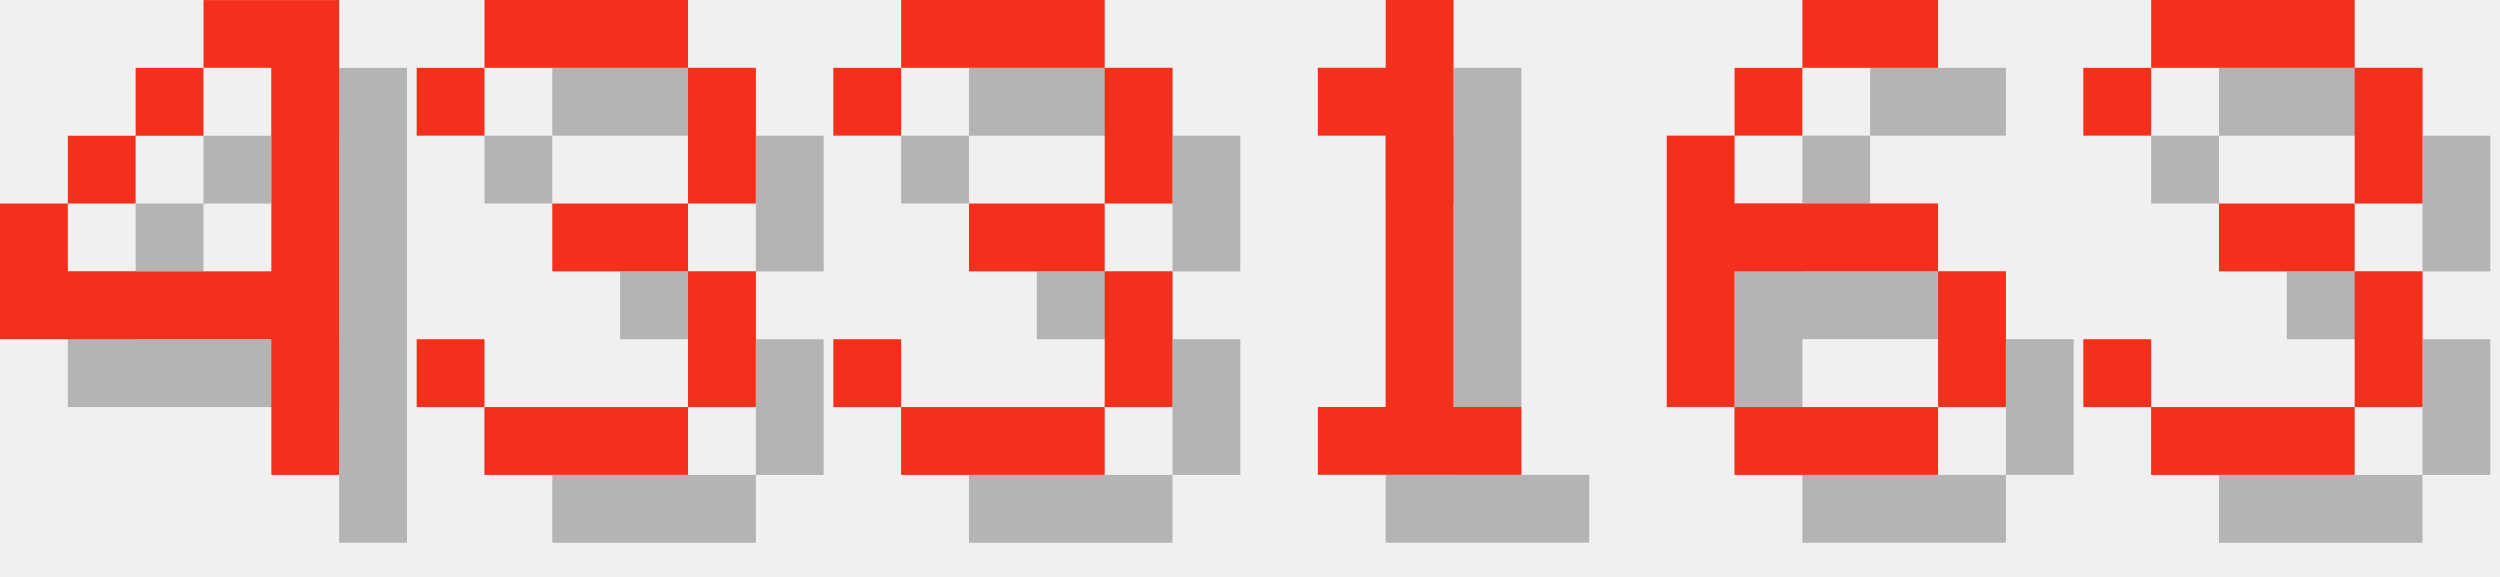
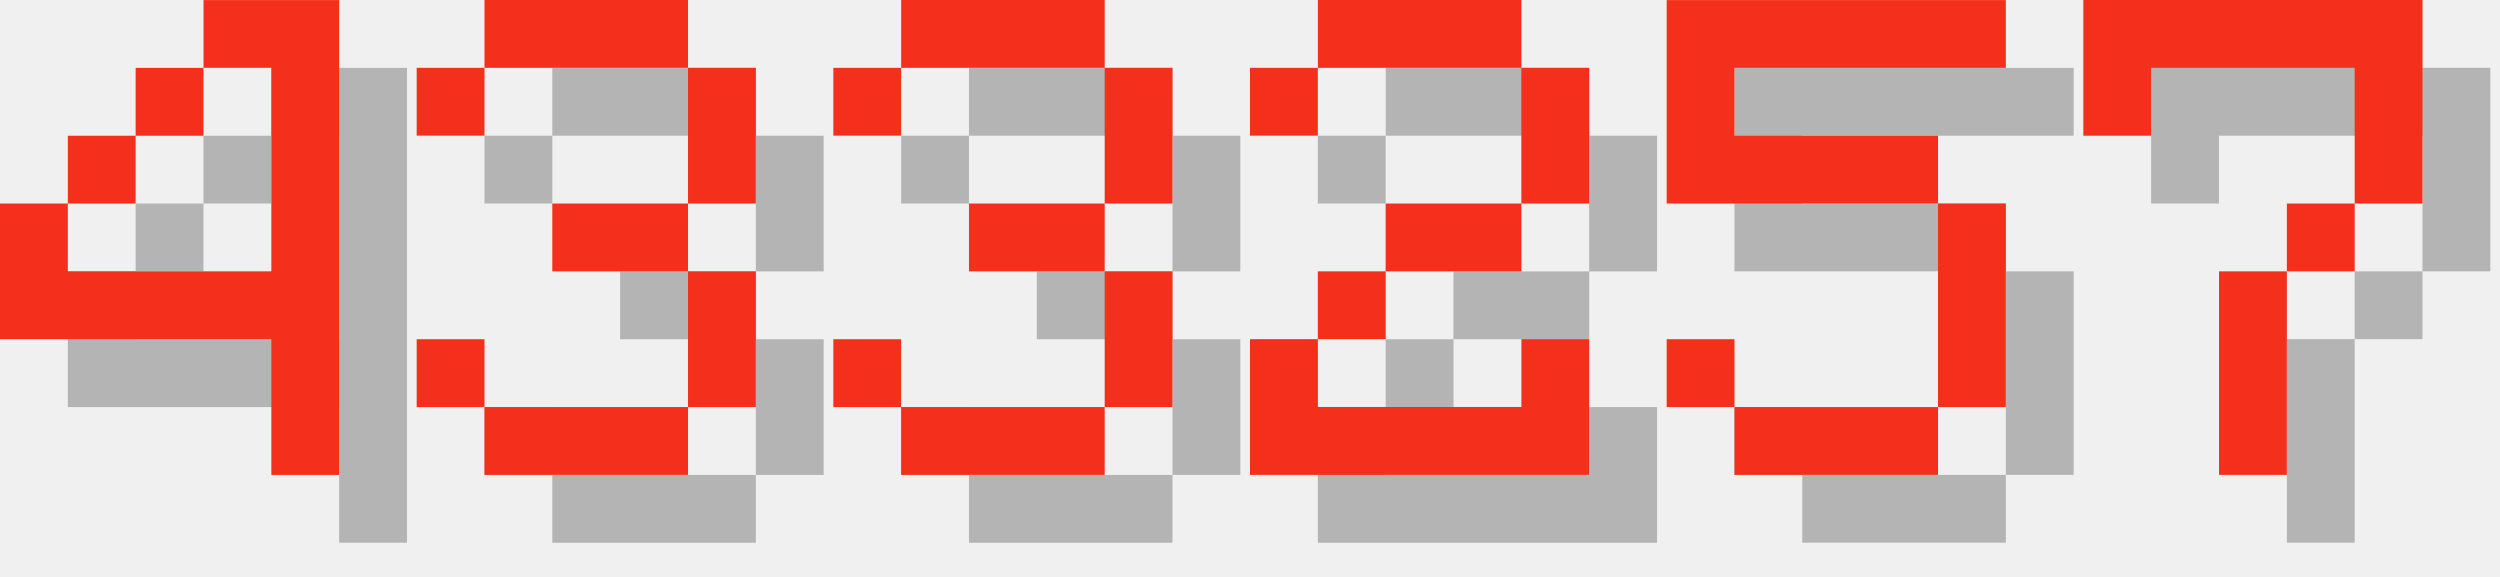
<svg xmlns="http://www.w3.org/2000/svg" version="1.1" width="156.0" height="36">
  <style>
        .text-foreground {
            fill: #F4301C;
        }
        .text-shadow {
            fill: #000000;
            fill-opacity: 0.25;
        }
    </style>
  <g class="digit" id="digit_4" transform="translate(0.0, 0), scale(4)">
    <path id="digit_4_shadow" class="text-shadow" d="m4.233 1.058v1.058h1.058v3.175h-3.175v-1.058h-1.058v2.117h4.233v2.117h1.058v-7.408h-2.117zm-2.117 3.175h1.058v-1.058h-1.058v1.058zm1.058-1.058h1.058v-1.058h-1.058v1.058z" fill-opacity=".5" style="paint-order:stroke fill markers" />
    <path id="digit_4_fg" class="text-foreground" d="m3.175 0v1.058h1.058v3.175h-3.175v-1.058h-1.058v2.117h4.233v2.117h1.058v-7.408h-2.117zm-2.117 3.175h1.058v-1.058h-1.058v1.058zm1.058-1.058h1.058v-1.058h-1.058v1.058z" fill="#fff" style="paint-order:stroke fill markers" />
  </g>
  <g class="digit" id="digit_3" transform="translate(26.0, 0), scale(4)">
    <path id="digit_3_shadow" class="text-shadow" d="m1.058 2.117v1.058h1.058v-1.058h3.175v2.117h-2.117v1.058h2.117v2.117h-3.175v-1.058h-1.058v1.058h1.058v1.058h3.175v-1.058h1.058v-2.117h-1.058v-1.058h1.058v-2.117h-1.058v-1.058h-3.175v1.058h-1.058z" fill-opacity=".5" style="paint-order:stroke fill markers" />
    <path id="digit_3_fg" class="text-foreground" d="m0 1.058v1.058h1.058v-1.058h3.175v2.117h-2.117v1.058h2.117v2.117h-3.175v-1.058h-1.058v1.058h1.058v1.058h3.175v-1.058h1.058v-2.117h-1.058v-1.058h1.058v-2.117h-1.058v-1.058h-3.175v1.058h-1.058z" fill="#fff" style="paint-order:stroke fill markers" />
  </g>
  <g class="digit" id="digit_3" transform="translate(52.0, 0), scale(4)">
    <path id="digit_3_shadow" class="text-shadow" d="m1.058 2.117v1.058h1.058v-1.058h3.175v2.117h-2.117v1.058h2.117v2.117h-3.175v-1.058h-1.058v1.058h1.058v1.058h3.175v-1.058h1.058v-2.117h-1.058v-1.058h1.058v-2.117h-1.058v-1.058h-3.175v1.058h-1.058z" fill-opacity=".5" style="paint-order:stroke fill markers" />
    <path id="digit_3_fg" class="text-foreground" d="m0 1.058v1.058h1.058v-1.058h3.175v2.117h-2.117v1.058h2.117v2.117h-3.175v-1.058h-1.058v1.058h1.058v1.058h3.175v-1.058h1.058v-2.117h-1.058v-1.058h1.058v-2.117h-1.058v-1.058h-3.175v1.058h-1.058z" fill="#fff" style="paint-order:stroke fill markers" />
  </g>
-   <g class="digit" id="digit_1" transform="translate(78.0, 0), scale(4)">
-     <path id="digit_1_shadow" class="text-shadow" d="m2.117 2.117v1.058h1.058v4.233h-1.058v1.058h3.175v-1.058h-1.058v-6.35h-1.058v1.058h-1.058z" fill-opacity=".5" style="paint-order:stroke fill markers" />
-     <path id="digit_1_fg" class="text-foreground" d="m1.058 1.058v1.058h1.058v4.233h-1.058v1.058h3.175v-1.058h-1.058v-6.35h-1.058v1.058h-1.058z" fill="#fff" style="paint-order:stroke fill markers" />
+   <g class="digit" id="digit_2" transform="translate(78.0, 0), scale(4)">
+     <path id="digit_2_shadow" class="text-shadow" d="m1.058 2.117v1.058h1.058v-1.058h3.175v2.117h-2.117v1.058h-1.058v1.058h-1.058v2.117h5.292v-2.117h-1.058v1.058h-3.175v-1.058h1.058v-1.058h2.117v-1.058h1.058v-2.117h-1.058v-1.058h-3.175v1.058h-1.058z" fill-opacity=".5" style="paint-order:stroke fill markers" />
+     <path id="digit_2_fg" class="text-foreground" d="m0 1.058v1.058h1.058v-1.058h3.175v2.117h-2.117v1.058h-1.058v1.058h-1.058v2.117h5.292v-2.117h-1.058v1.058h-3.175v-1.058h1.058v-1.058h2.117v-1.058h1.058v-2.117h-1.058v-1.058h-3.175v1.058h-1.058z" fill="#fff" style="paint-order:stroke fill markers" />
  </g>
-   <g class="digit" id="digit_6" transform="translate(104.0, 0), scale(4)">
-     <path id="digit_6_shadow" class="text-shadow" d="m3.175 1.058v1.058h2.117v-1.058h-2.117zm0 1.058h-1.058v1.058h1.058v-1.058zm-1.058 1.058h-1.058v4.233h1.058v-2.117h3.175v-1.058h-3.175v-1.058zm3.175 2.117v2.117h1.058v-2.117h-1.058zm0 2.117h-3.175v1.058h3.175v-1.058z" fill-opacity=".5" style="paint-order:stroke fill markers" />
-     <path id="digit_6_fg" class="text-foreground" d="m2.117 0v1.058h2.117v-1.058h-2.117zm0 1.058h-1.058v1.058h1.058v-1.058zm-1.058 1.058h-1.058v4.233h1.058v-2.117h3.175v-1.058h-3.175v-1.058zm3.175 2.117v2.117h1.058v-2.117h-1.058zm0 2.117h-3.175v1.058h3.175v-1.058z" fill="#fff" style="paint-order:stroke fill markers" />
+   <g class="digit" id="digit_5" transform="translate(104.0, 0), scale(4)">
+     <path id="digit_5_shadow" class="text-shadow" d="m1.058 1.058v3.175h4.233v3.175h-3.175v-1.058h-1.058v1.058h1.058v1.058h3.175v-1.058h1.058v-3.175h-1.058v-1.058h-3.175v-1.058h4.233v-1.058h-5.292z" fill-opacity=".5" style="paint-order:stroke fill markers" />
+     <path id="digit_5_fg" class="text-foreground" d="m0 0v3.175h4.233v3.175h-3.175v-1.058h-1.058v1.058h1.058v1.058h3.175v-1.058h1.058v-3.175h-1.058v-1.058h-3.175v-1.058h4.233v-1.058h-5.292z" fill="#fff" style="paint-order:stroke fill markers" />
  </g>
-   <g class="digit" id="digit_3" transform="translate(130.0, 0), scale(4)">
-     <path id="digit_3_shadow" class="text-shadow" d="m1.058 2.117v1.058h1.058v-1.058h3.175v2.117h-2.117v1.058h2.117v2.117h-3.175v-1.058h-1.058v1.058h1.058v1.058h3.175v-1.058h1.058v-2.117h-1.058v-1.058h1.058v-2.117h-1.058v-1.058h-3.175v1.058h-1.058z" fill-opacity=".5" style="paint-order:stroke fill markers" />
-     <path id="digit_3_fg" class="text-foreground" d="m0 1.058v1.058h1.058v-1.058h3.175v2.117h-2.117v1.058h2.117v2.117h-3.175v-1.058h-1.058v1.058h1.058v1.058h3.175v-1.058h1.058v-2.117h-1.058v-1.058h1.058v-2.117h-1.058v-1.058h-3.175v1.058h-1.058z" fill="#fff" style="paint-order:stroke fill markers" />
+   <g class="digit" id="digit_7" transform="translate(130.0, 0), scale(4)">
+     <path id="digit_7_shadow" class="text-shadow" d="m1.058 1.058 2e-6 2.117h1.058v-1.058h3.175v1.058l2e-7 1.058h-1.058v1.058h-1.058l4e-7 3.175 1.058 1e-7v-3.175h1.058v-1.058h1.058l5e-7 -1.058v-2.117z" fill-opacity=".5" style="paint-order:stroke fill markers" />
+     <path id="digit_7_fg" class="text-foreground" d="m0 0 2e-6 2.117h1.058v-1.058h3.175v1.058l2e-7 1.058h-1.058v1.058h-1.058l4e-7 3.175 1.058 1e-7v-3.175h1.058v-1.058h1.058l5e-7 -1.058v-2.117z" fill="#fff" style="paint-order:stroke fill markers" />
  </g>
</svg>
